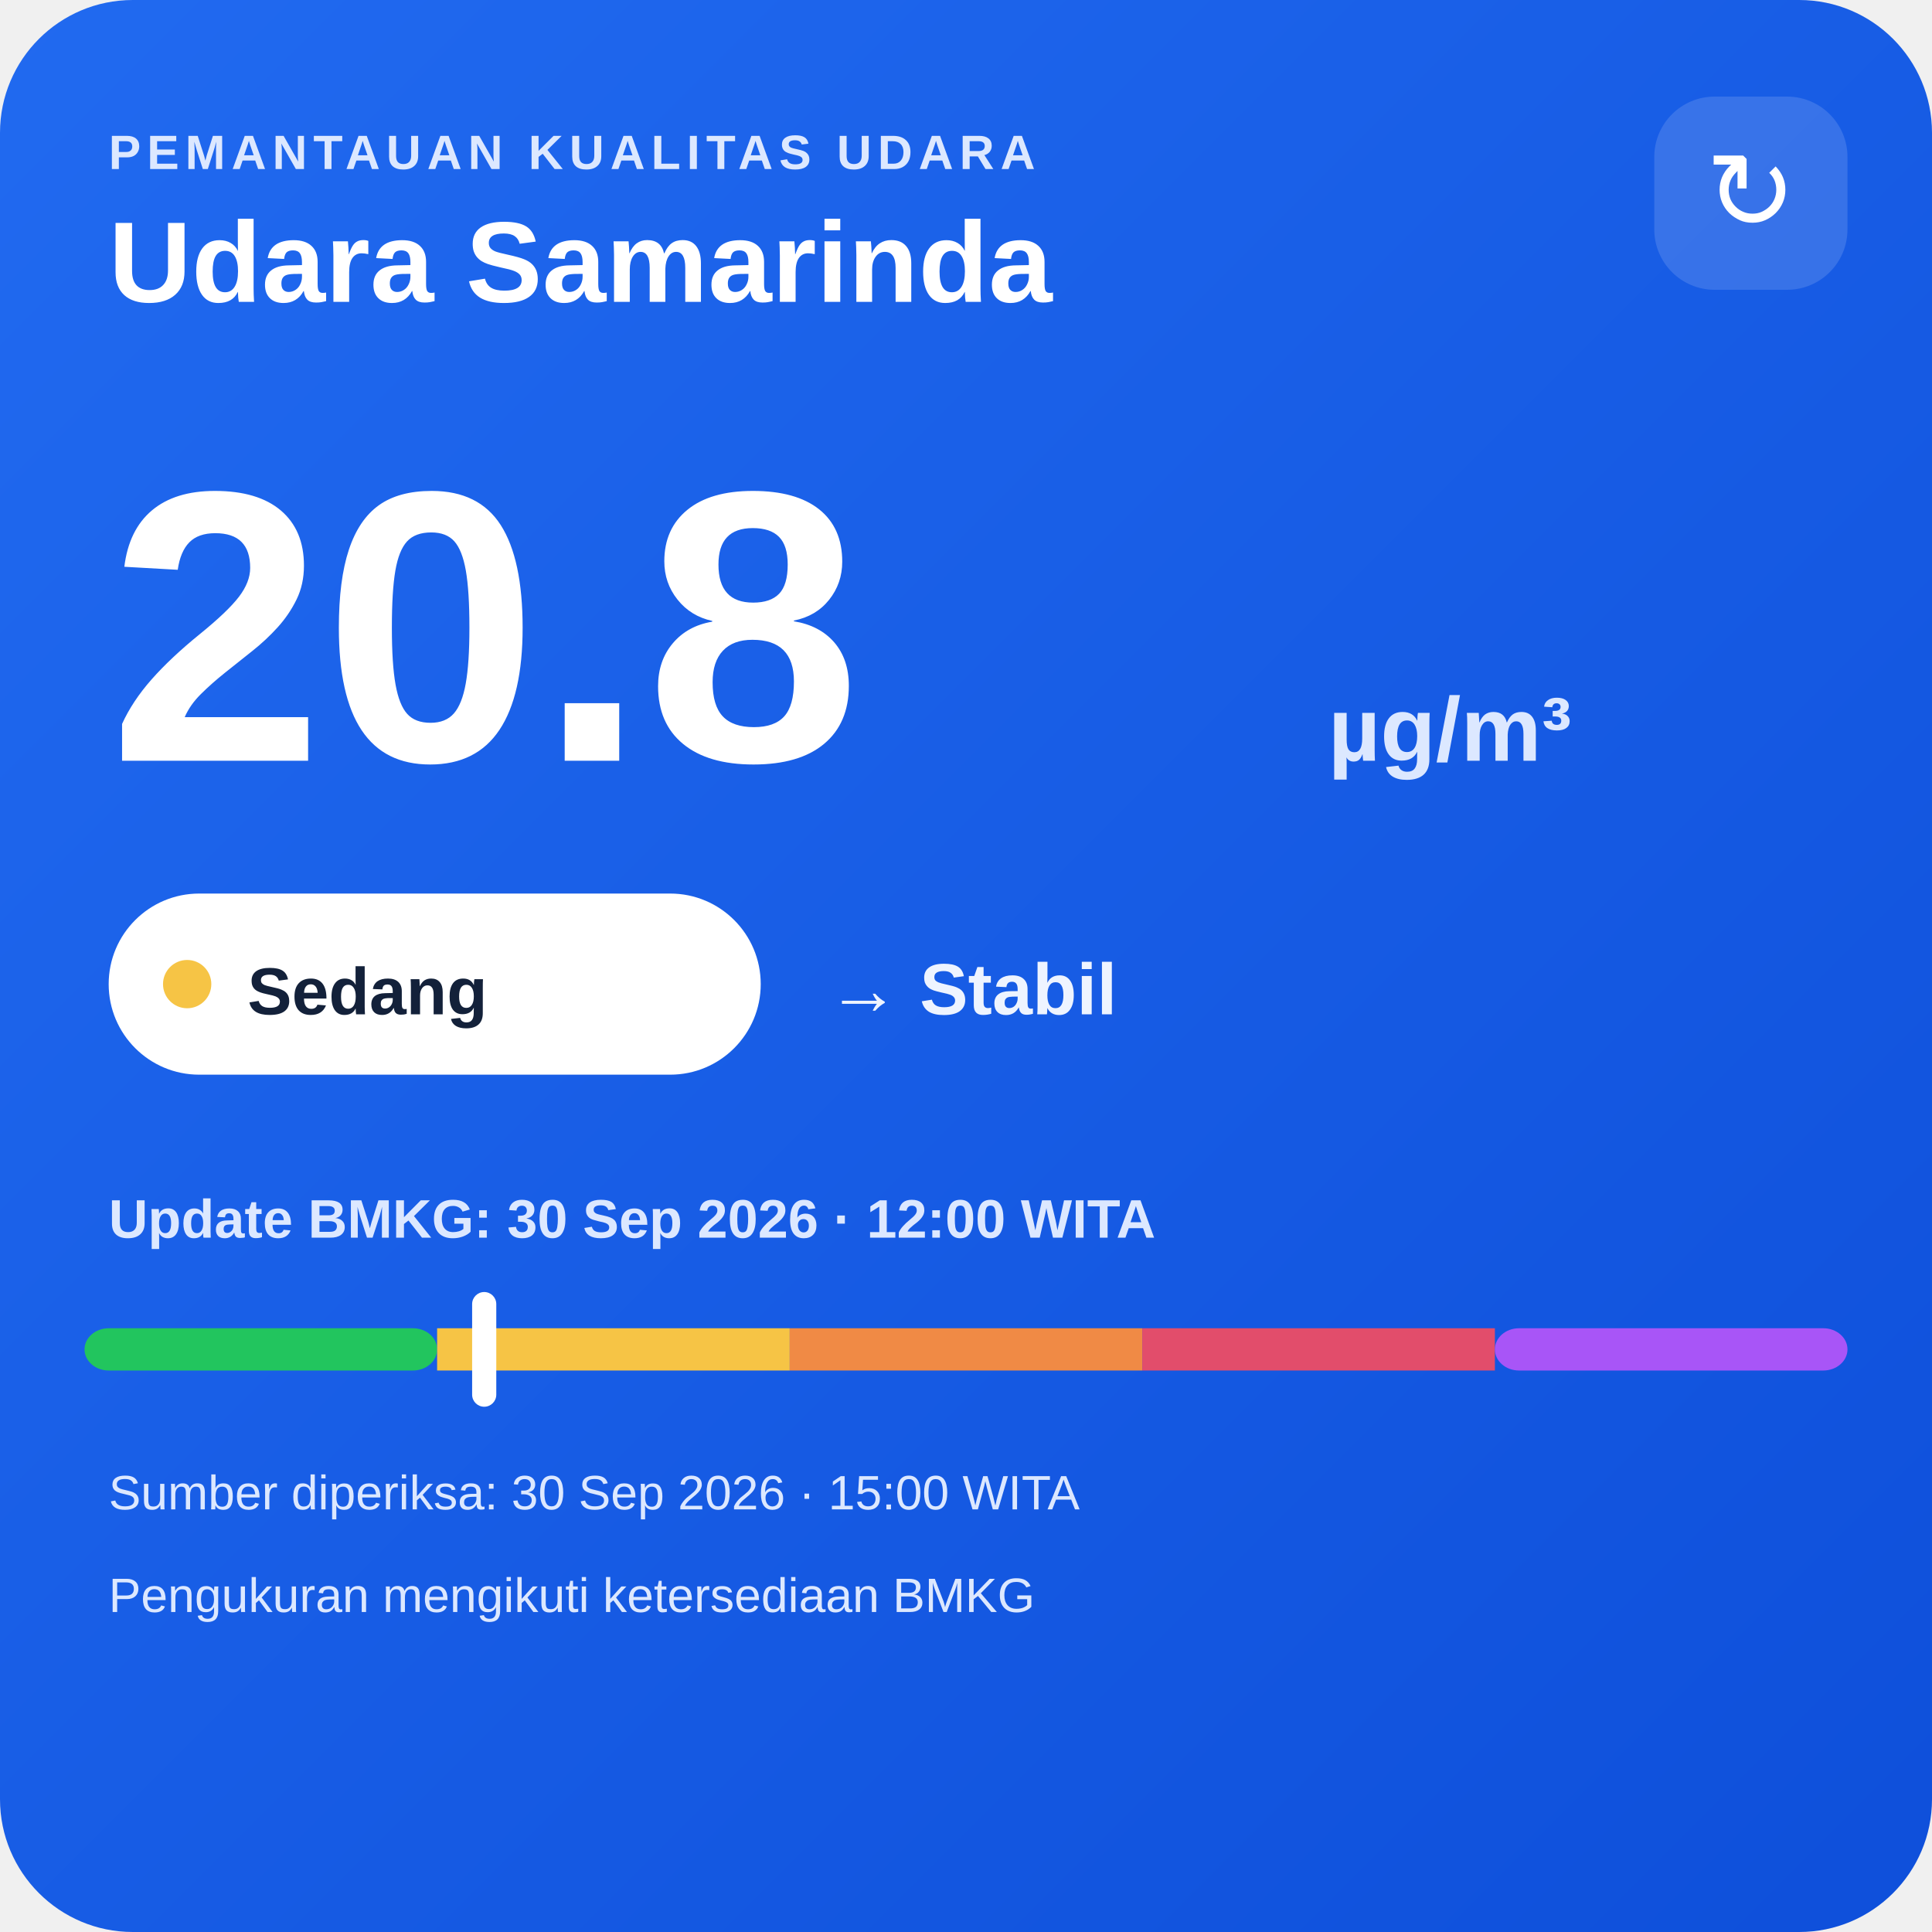
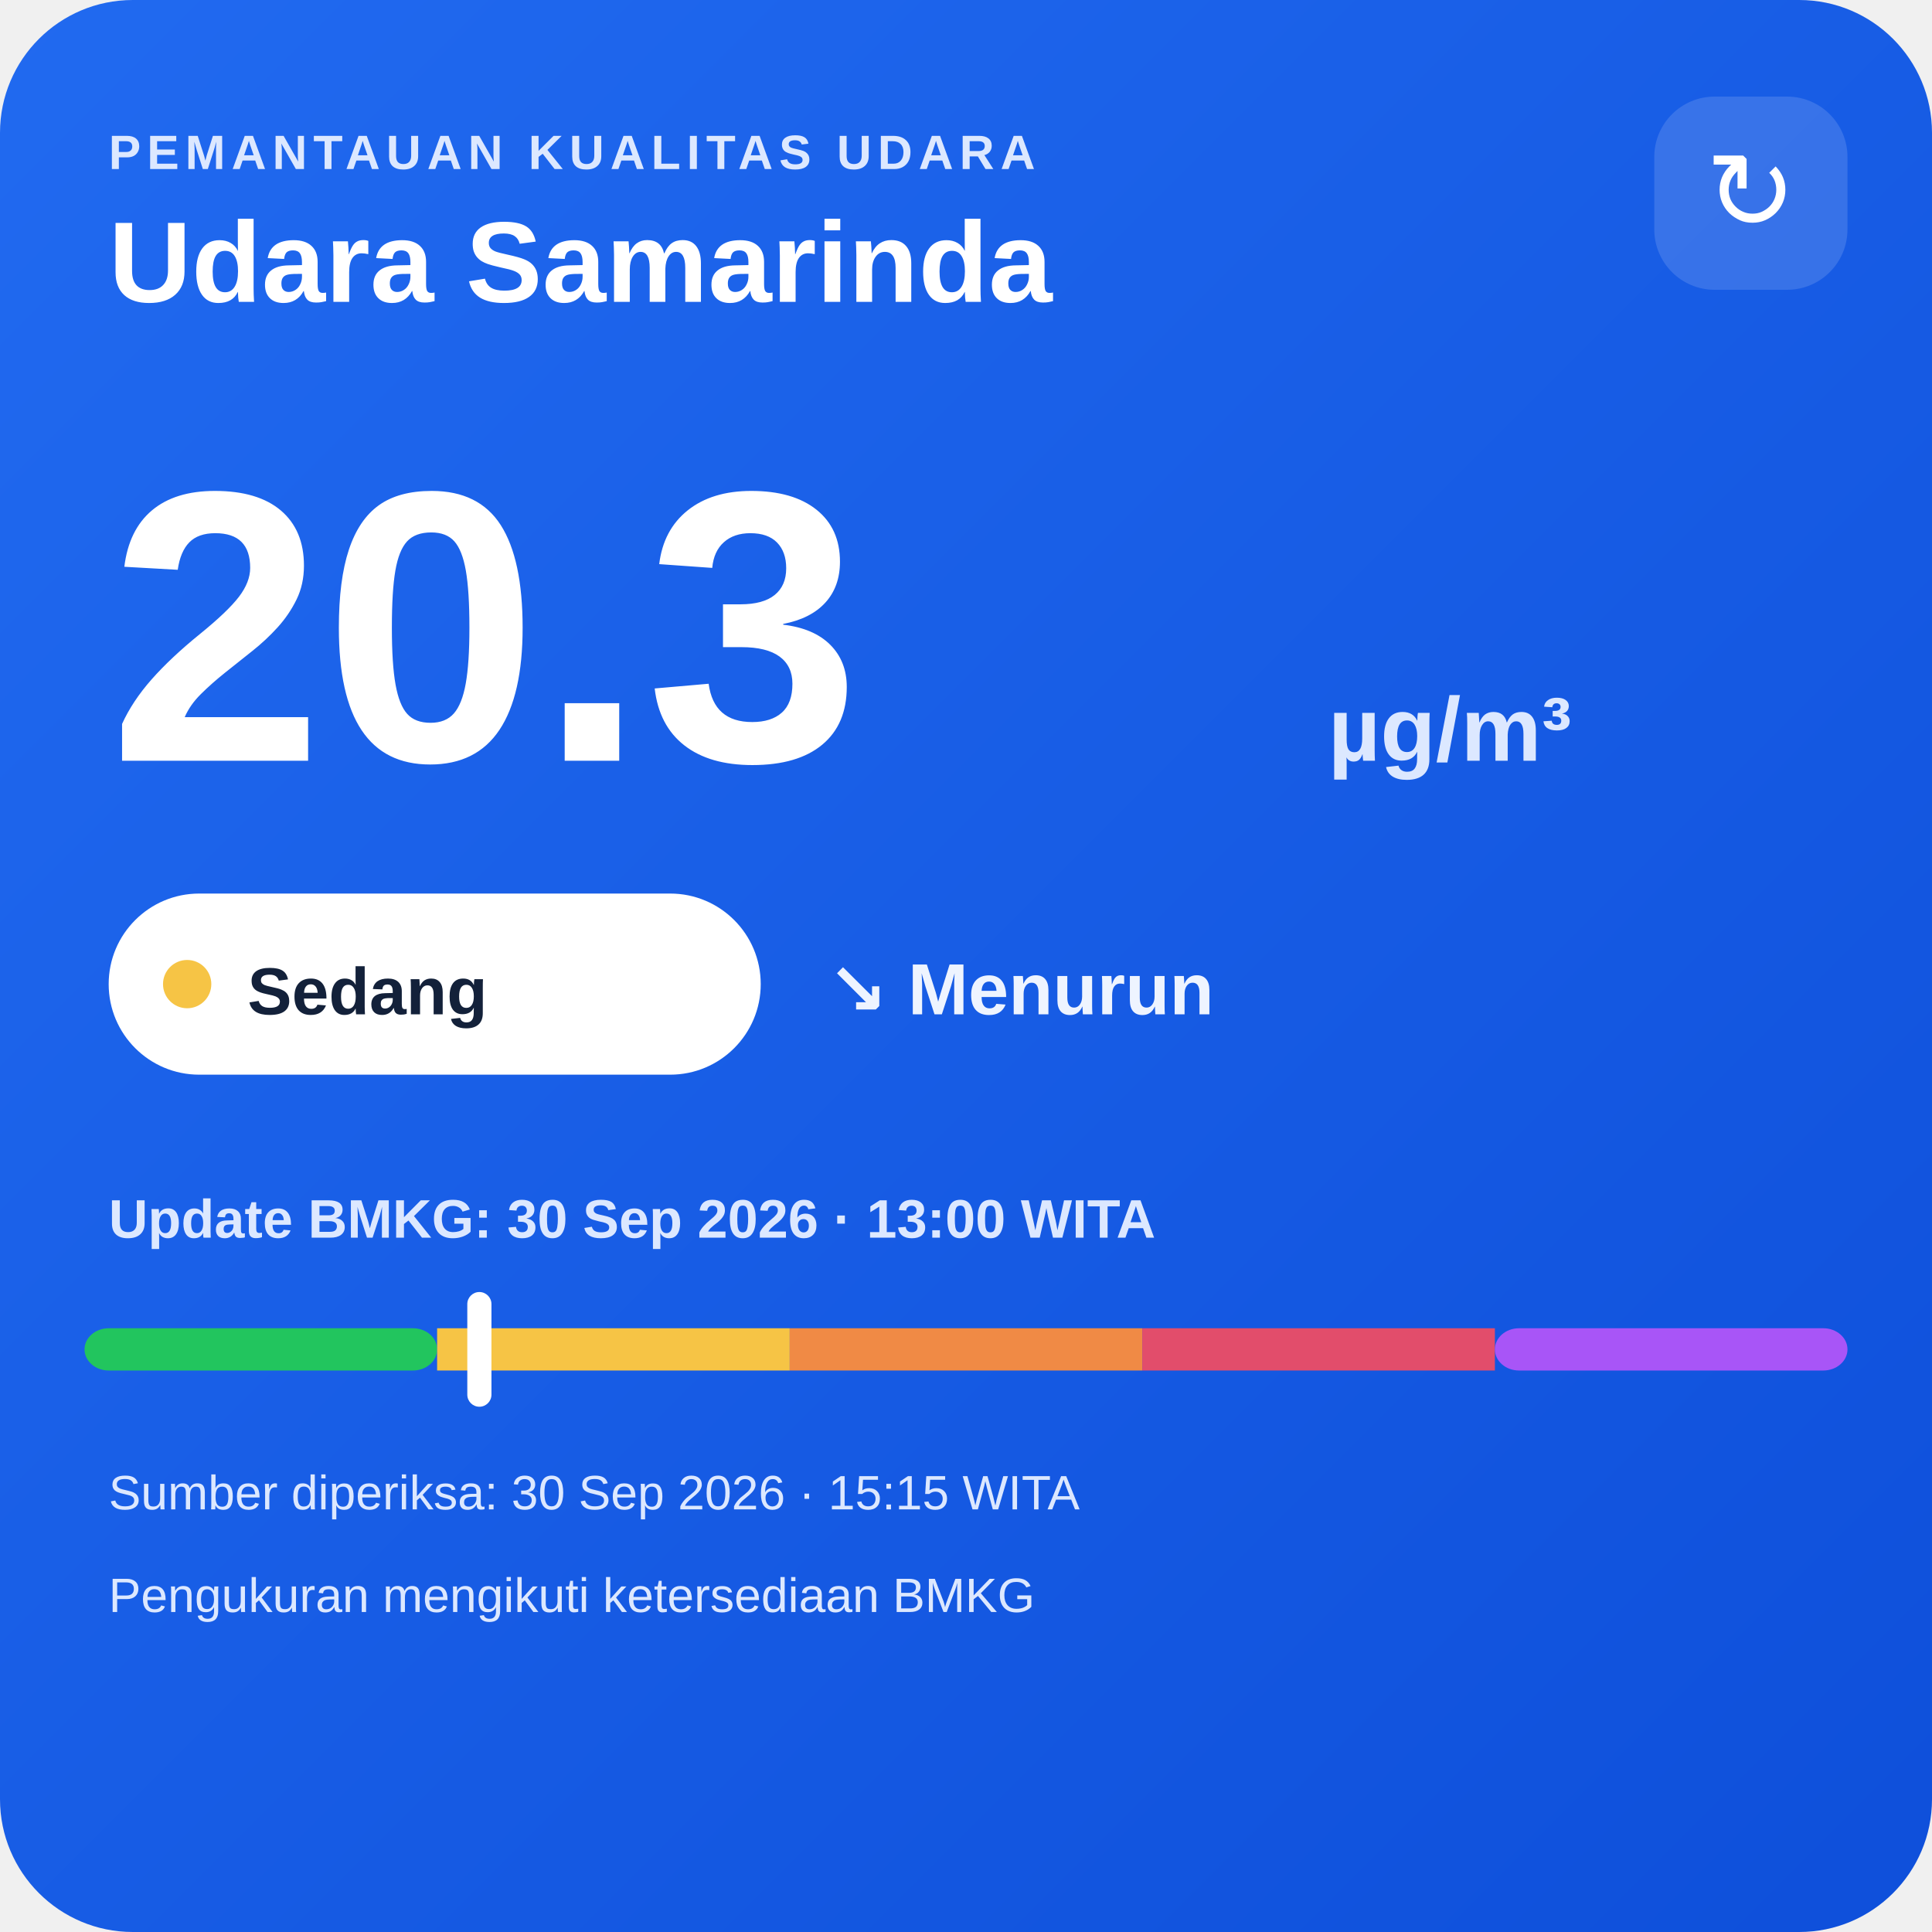
<svg xmlns="http://www.w3.org/2000/svg" width="320" height="320" viewBox="0 0 320 320">
  <defs>
    <linearGradient id="bg" x1="0" y1="0" x2="1" y2="1">
      <stop offset="0" stop-color="#216af0" />
      <stop offset="1" stop-color="#0e4fda" />
    </linearGradient>
  </defs>
  <rect width="320" height="320" rx="22" fill="url(#bg)" />
  <text x="18" y="28" fill="#dce8ff" font-family="Arial,sans-serif" font-size="8" font-weight="700" letter-spacing="1">PEMANTAUAN KUALITAS UDARA</text>
  <text x="18" y="50" fill="#ffffff" font-family="Arial,sans-serif" font-size="19" font-weight="700">Udara Samarinda</text>
  <rect x="274" y="16" width="32" height="32" rx="10" fill="#ffffff" fill-opacity=".14" />
  <text x="290" y="38" text-anchor="middle" fill="#ffffff" font-family="Arial,sans-serif" font-size="18">↻</text>
-   <text x="18" y="126" fill="#ffffff" font-family="Arial,sans-serif" font-size="64" font-weight="800">20.8</text>
+   <text x="18" y="126" fill="#ffffff" font-family="Arial,sans-serif" font-size="64" font-weight="800">20.3</text>
  <text x="220" y="126" fill="#dce8ff" font-family="Arial,sans-serif" font-size="15" font-weight="700">µg/m³</text>
  <rect x="18" y="148" width="108" height="30" rx="15" fill="#ffffff" />
  <circle cx="31" cy="163" r="4" fill="#f6c445" />
  <text x="41" y="168" fill="#13213a" font-family="Arial,sans-serif" font-size="11" font-weight="700">Sedang</text>
-   <text x="137" y="168" fill="#eef4ff" font-family="Arial,sans-serif" font-size="12" font-weight="700">→ Stabil</text>
-   <text x="18" y="205" fill="#dce8ff" font-family="Arial,sans-serif" font-size="9" font-weight="700">Update BMKG: 30 Sep 2026 · 12:00 WITA</text>
+   <text x="137" y="168" fill="#eef4ff" font-family="Arial,sans-serif" font-size="12" font-weight="700">↘ Menurun</text>
+   <text x="18" y="205" fill="#dce8ff" font-family="Arial,sans-serif" font-size="9" font-weight="700">Update BMKG: 30 Sep 2026 · 13:00 WITA</text>
  <rect x="14" y="220" width="58.4" height="7" rx="4" fill="#22c55e" />
  <rect x="72.4" y="220" width="58.4" height="7" fill="#f6c445" />
  <rect x="130.8" y="220" width="58.4" height="7" fill="#f08a45" />
  <rect x="189.2" y="220" width="58.4" height="7" fill="#e24d6b" />
  <rect x="247.6" y="220" width="58.4" height="7" rx="4" fill="#a855f7" />
-   <rect x="78.2" y="214" width="4" height="19" rx="2" fill="#ffffff" />
-   <text x="18" y="250" fill="#dce8ff" font-family="Arial,sans-serif" font-size="8">Sumber diperiksa: 30 Sep 2026 · 15:00 WITA</text>
+   <rect x="77.4" y="214" width="4" height="19" rx="2" fill="#ffffff" />
+   <text x="18" y="250" fill="#dce8ff" font-family="Arial,sans-serif" font-size="8">Sumber diperiksa: 30 Sep 2026 · 15:15 WITA</text>
  <text x="18" y="267" fill="#dce8ff" font-family="Arial,sans-serif" font-size="8">Pengukuran mengikuti ketersediaan BMKG</text>
</svg>
